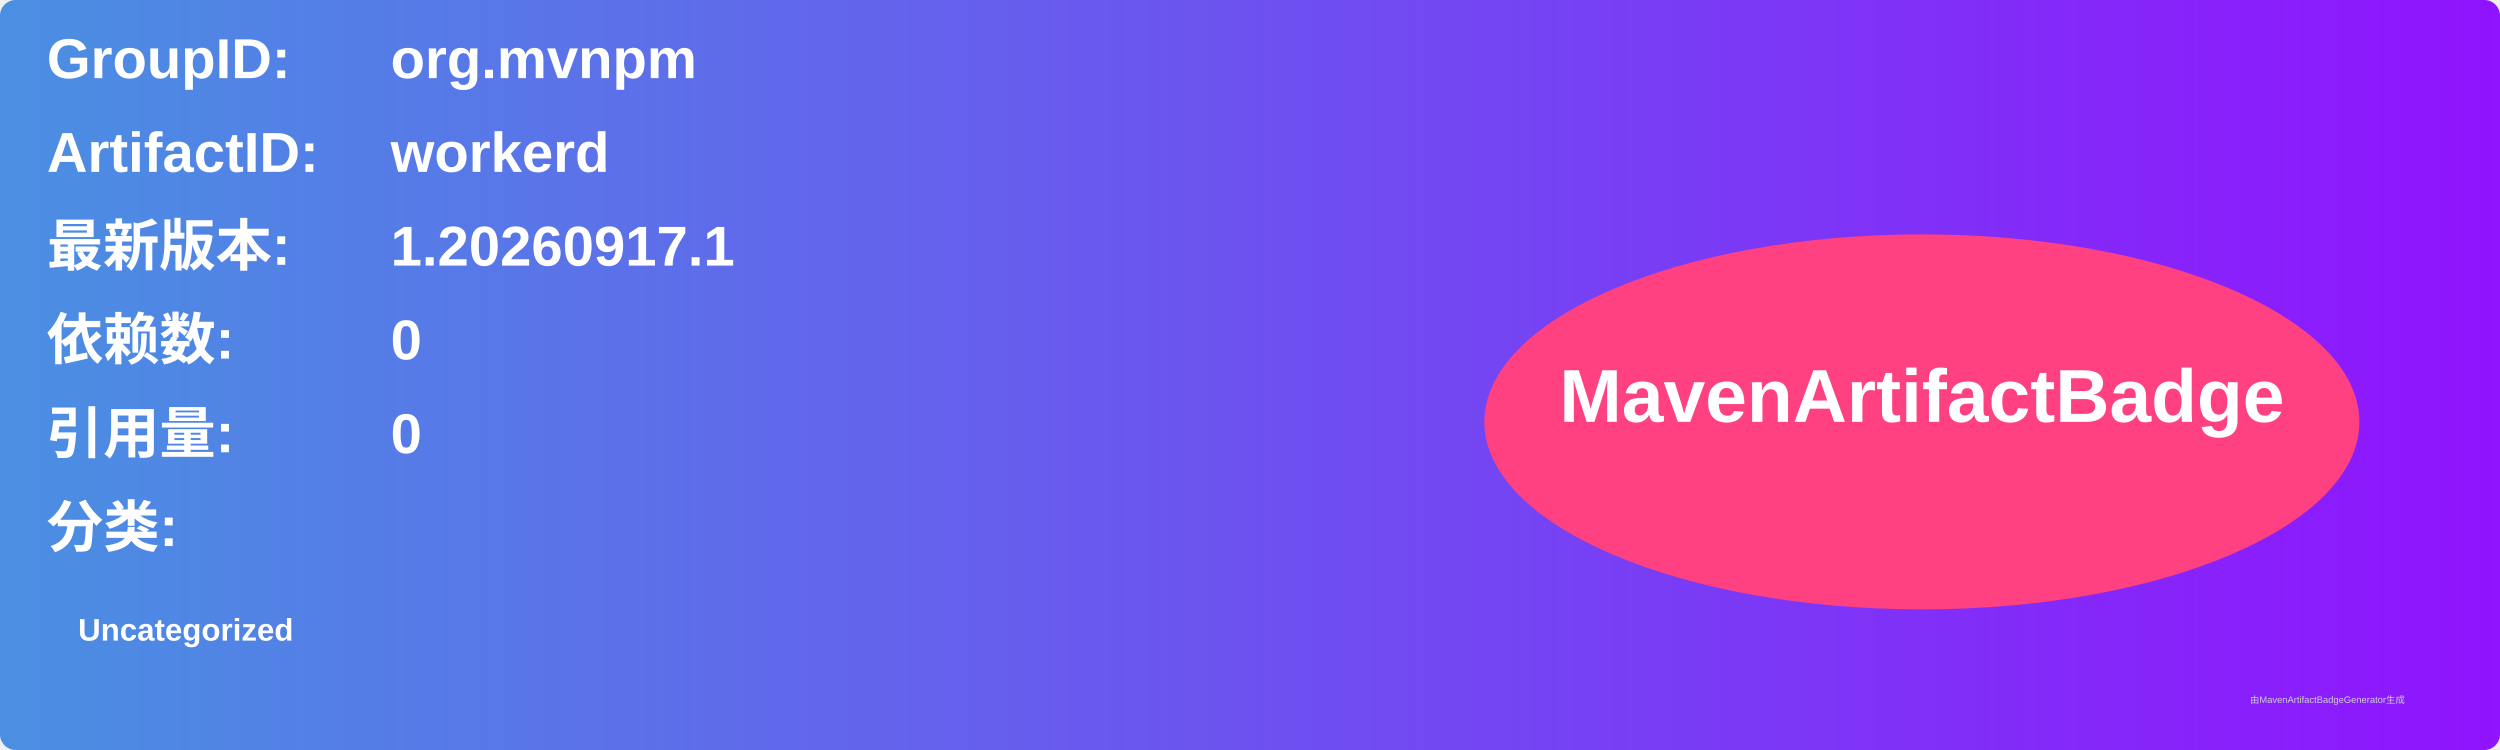
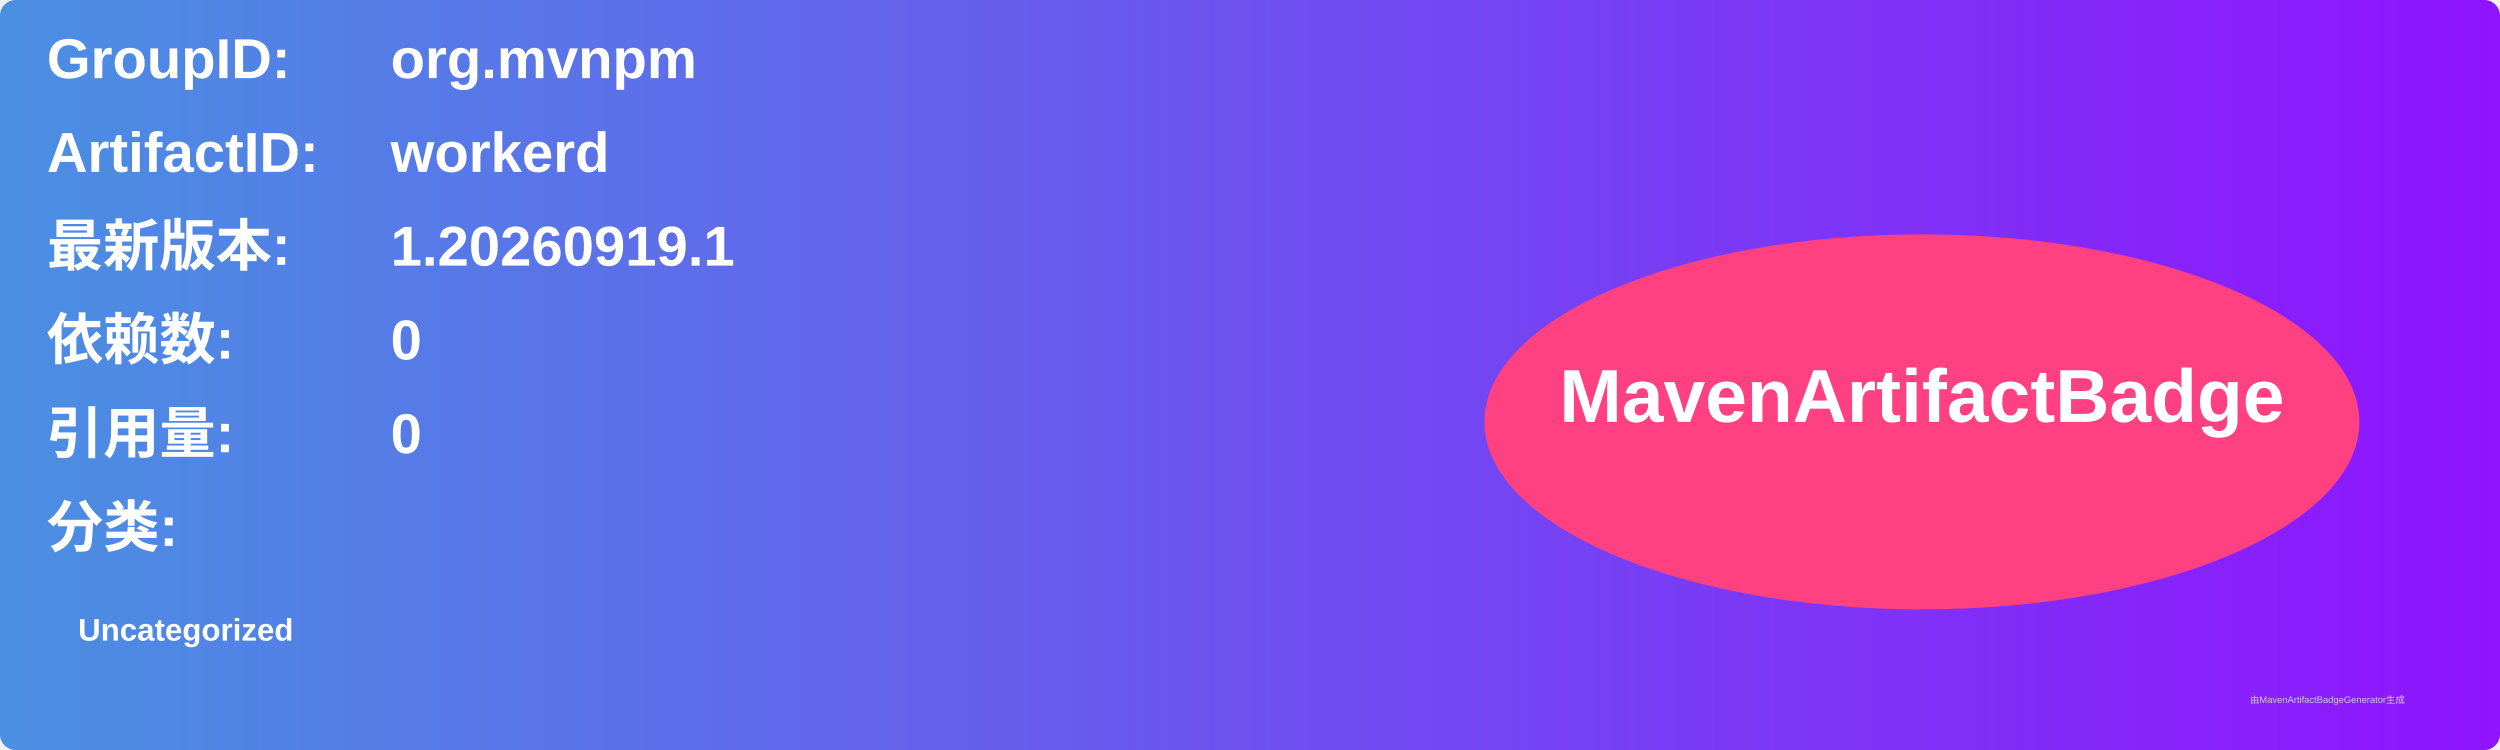
<svg xmlns="http://www.w3.org/2000/svg" width="800" height="240" viewBox="0 0 800 240">
  <linearGradient id="grad" x1="0%" y1="0%" x2="100%" y2="0%">
    <stop offset="0%" stop-color="#4a90e2" />
    <stop offset="100%" stop-color="#9013fe" />
  </linearGradient>
  <rect width="100%" height="100%" rx="5" ry="5" fill="url(#grad)" />
  <g transform="translate(15, 15)">
    <text x="0" y="10" font-family="Arial" font-size="18" fill="white" font-weight="bold" width="260">GroupID:</text>
    <text x="110" y="10" font-family="Arial" font-size="18" fill="white" font-weight="bold" width="460">org.mvnpm</text>
    <text x="0" y="40" font-family="Arial" font-size="18" fill="white" font-weight="bold" width="260">ArtifactID:</text>
    <text x="110" y="40" font-family="Arial" font-size="18" fill="white" font-weight="bold" width="460">workerd</text>
    <text x="0" y="70" font-family="Arial" font-size="18" fill="white" font-weight="bold">最新版本:</text>
    <text x="110" y="70" font-family="Arial" font-size="18" fill="white" font-weight="bold">
-       <tspan font-weight="bold">1.20260917.1</tspan>
+       <tspan font-weight="bold">1.20260919.1</tspan>
    </text>
    <text x="0" y="100" font-family="Arial" font-size="18" fill="white" font-weight="bold">依赖数: </text>
    <text x="110" y="100" font-family="Arial" font-size="18" fill="white">
      <tspan font-weight="bold">0</tspan>
    </text>
    <text x="0" y="130" font-family="Arial" font-size="18" fill="white" font-weight="bold">引用量: </text>
    <text x="110" y="130" font-family="Arial" font-size="18" fill="white">
      <tspan font-weight="bold">0</tspan>
    </text>
    <text x="0" y="160" font-family="Arial" font-size="18" fill="white" font-weight="bold">分类:</text>
    <text x="10" y="190" font-family="Arial" font-size="10" fill="white">
      <tspan font-weight="bold">Uncategorized</tspan>
    </text>
    <ellipse cx="600" cy="120" rx="140" ry="60" fill="#ff4081" />
    <text x="600" y="120" text-anchor="middle" font-family="Arial" font-size="24" fill="white" font-weight="bold">MavenArtifactBadge</text>
  </g>
  <text x="720" y="225" font-family="Arial" font-size="3" fill="#d0d0d0">由MavenArtifactBadgeGenerator生成</text>
</svg>
